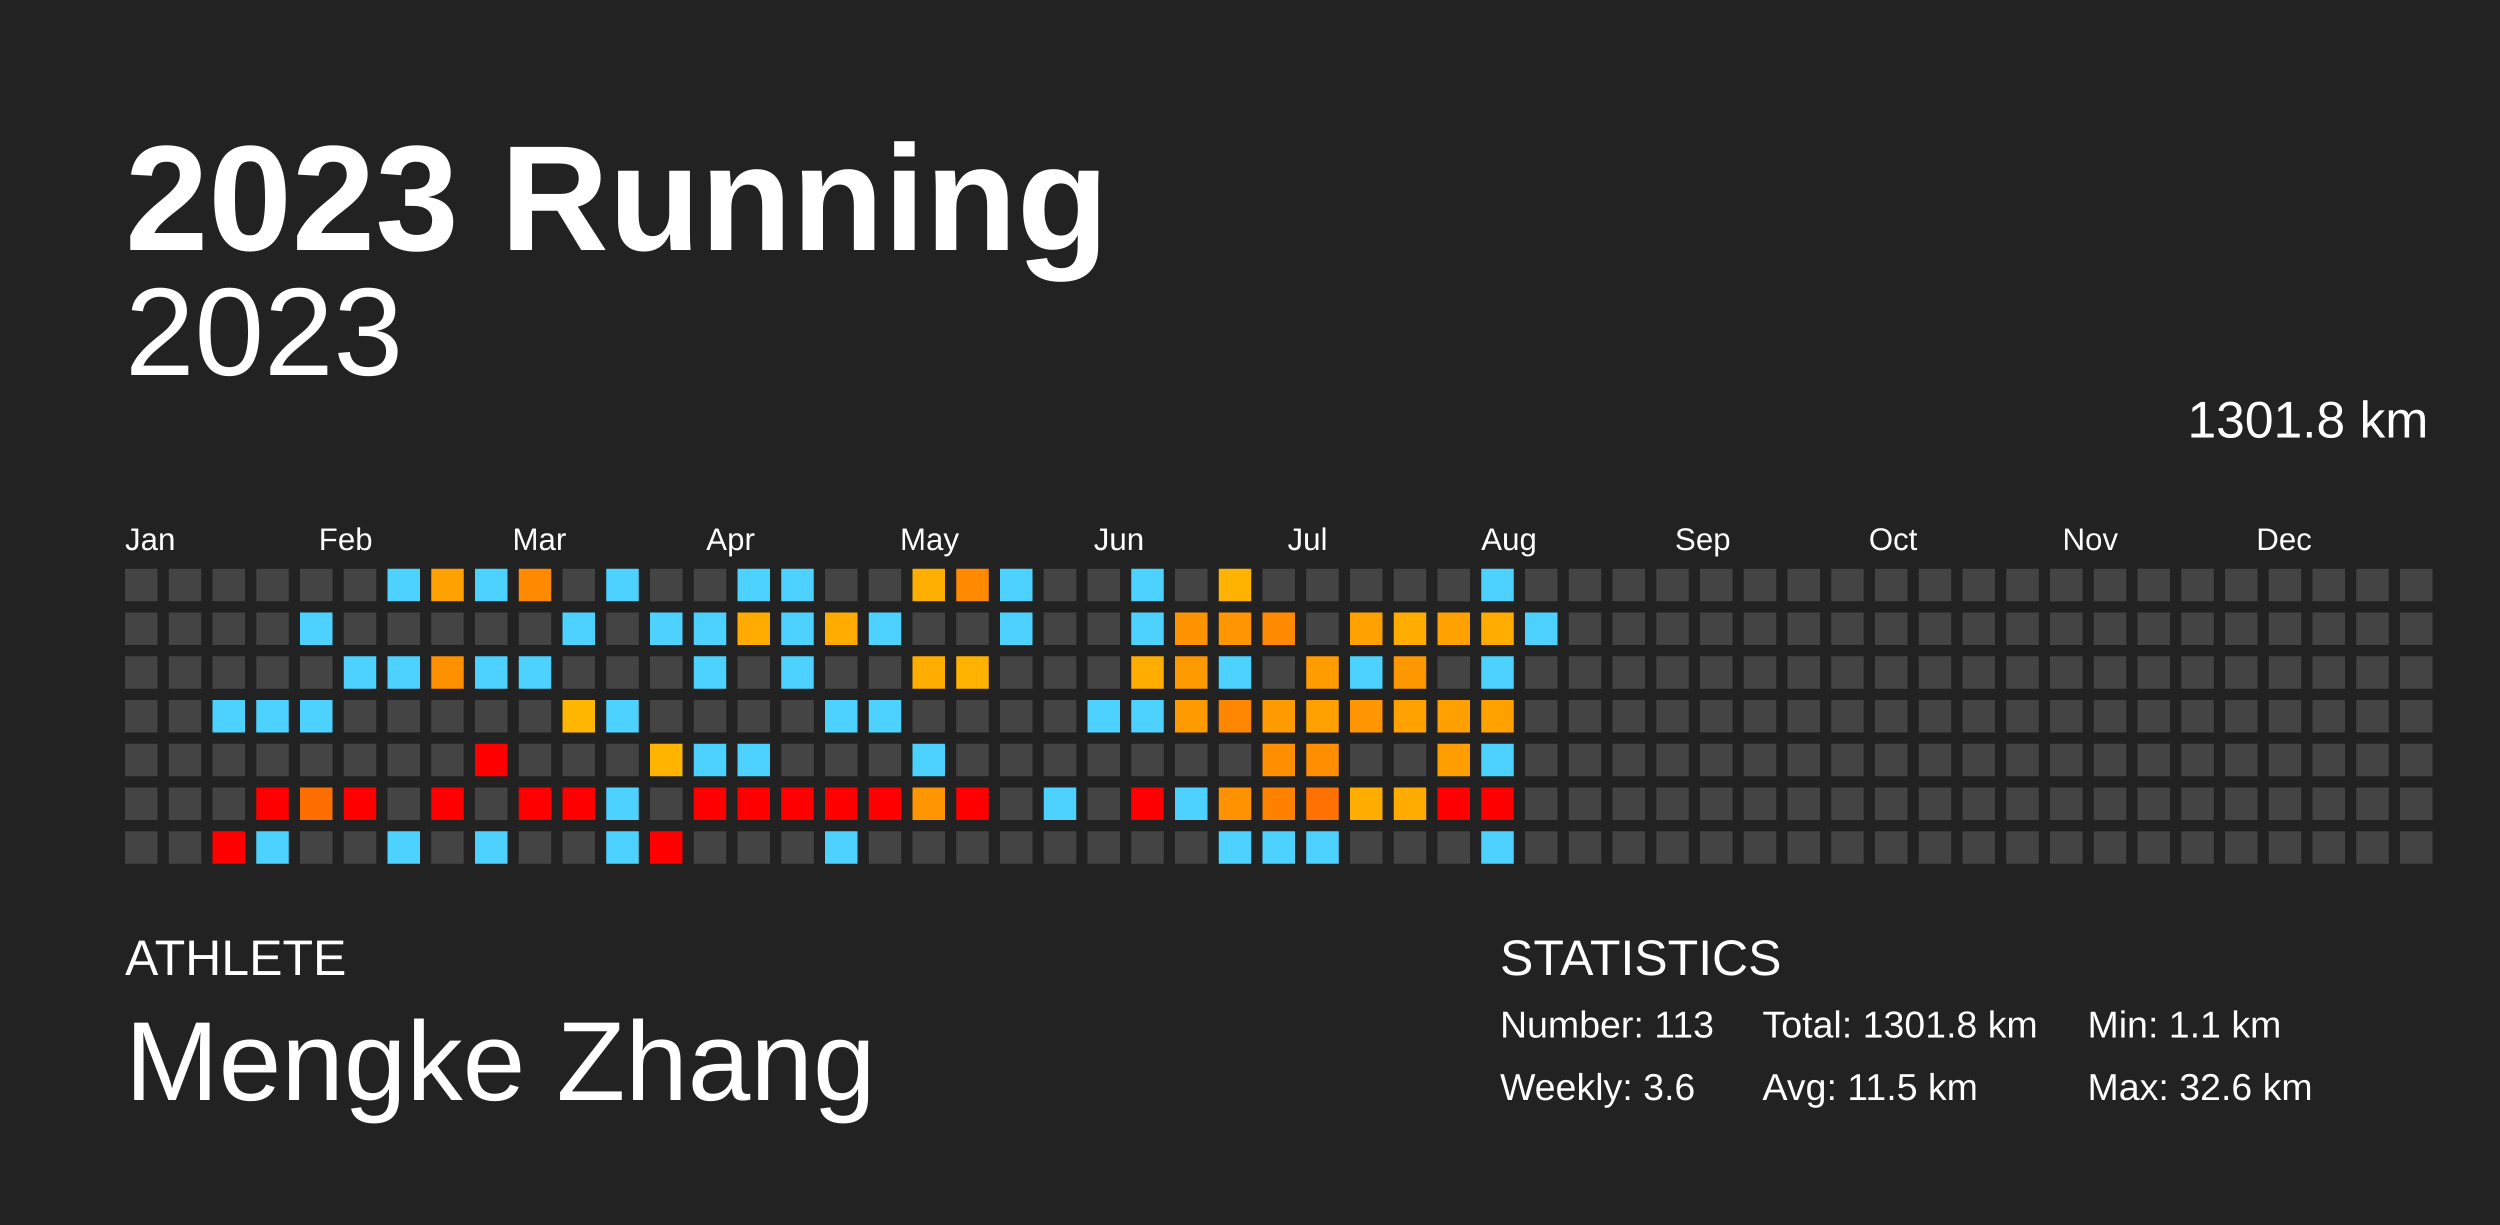
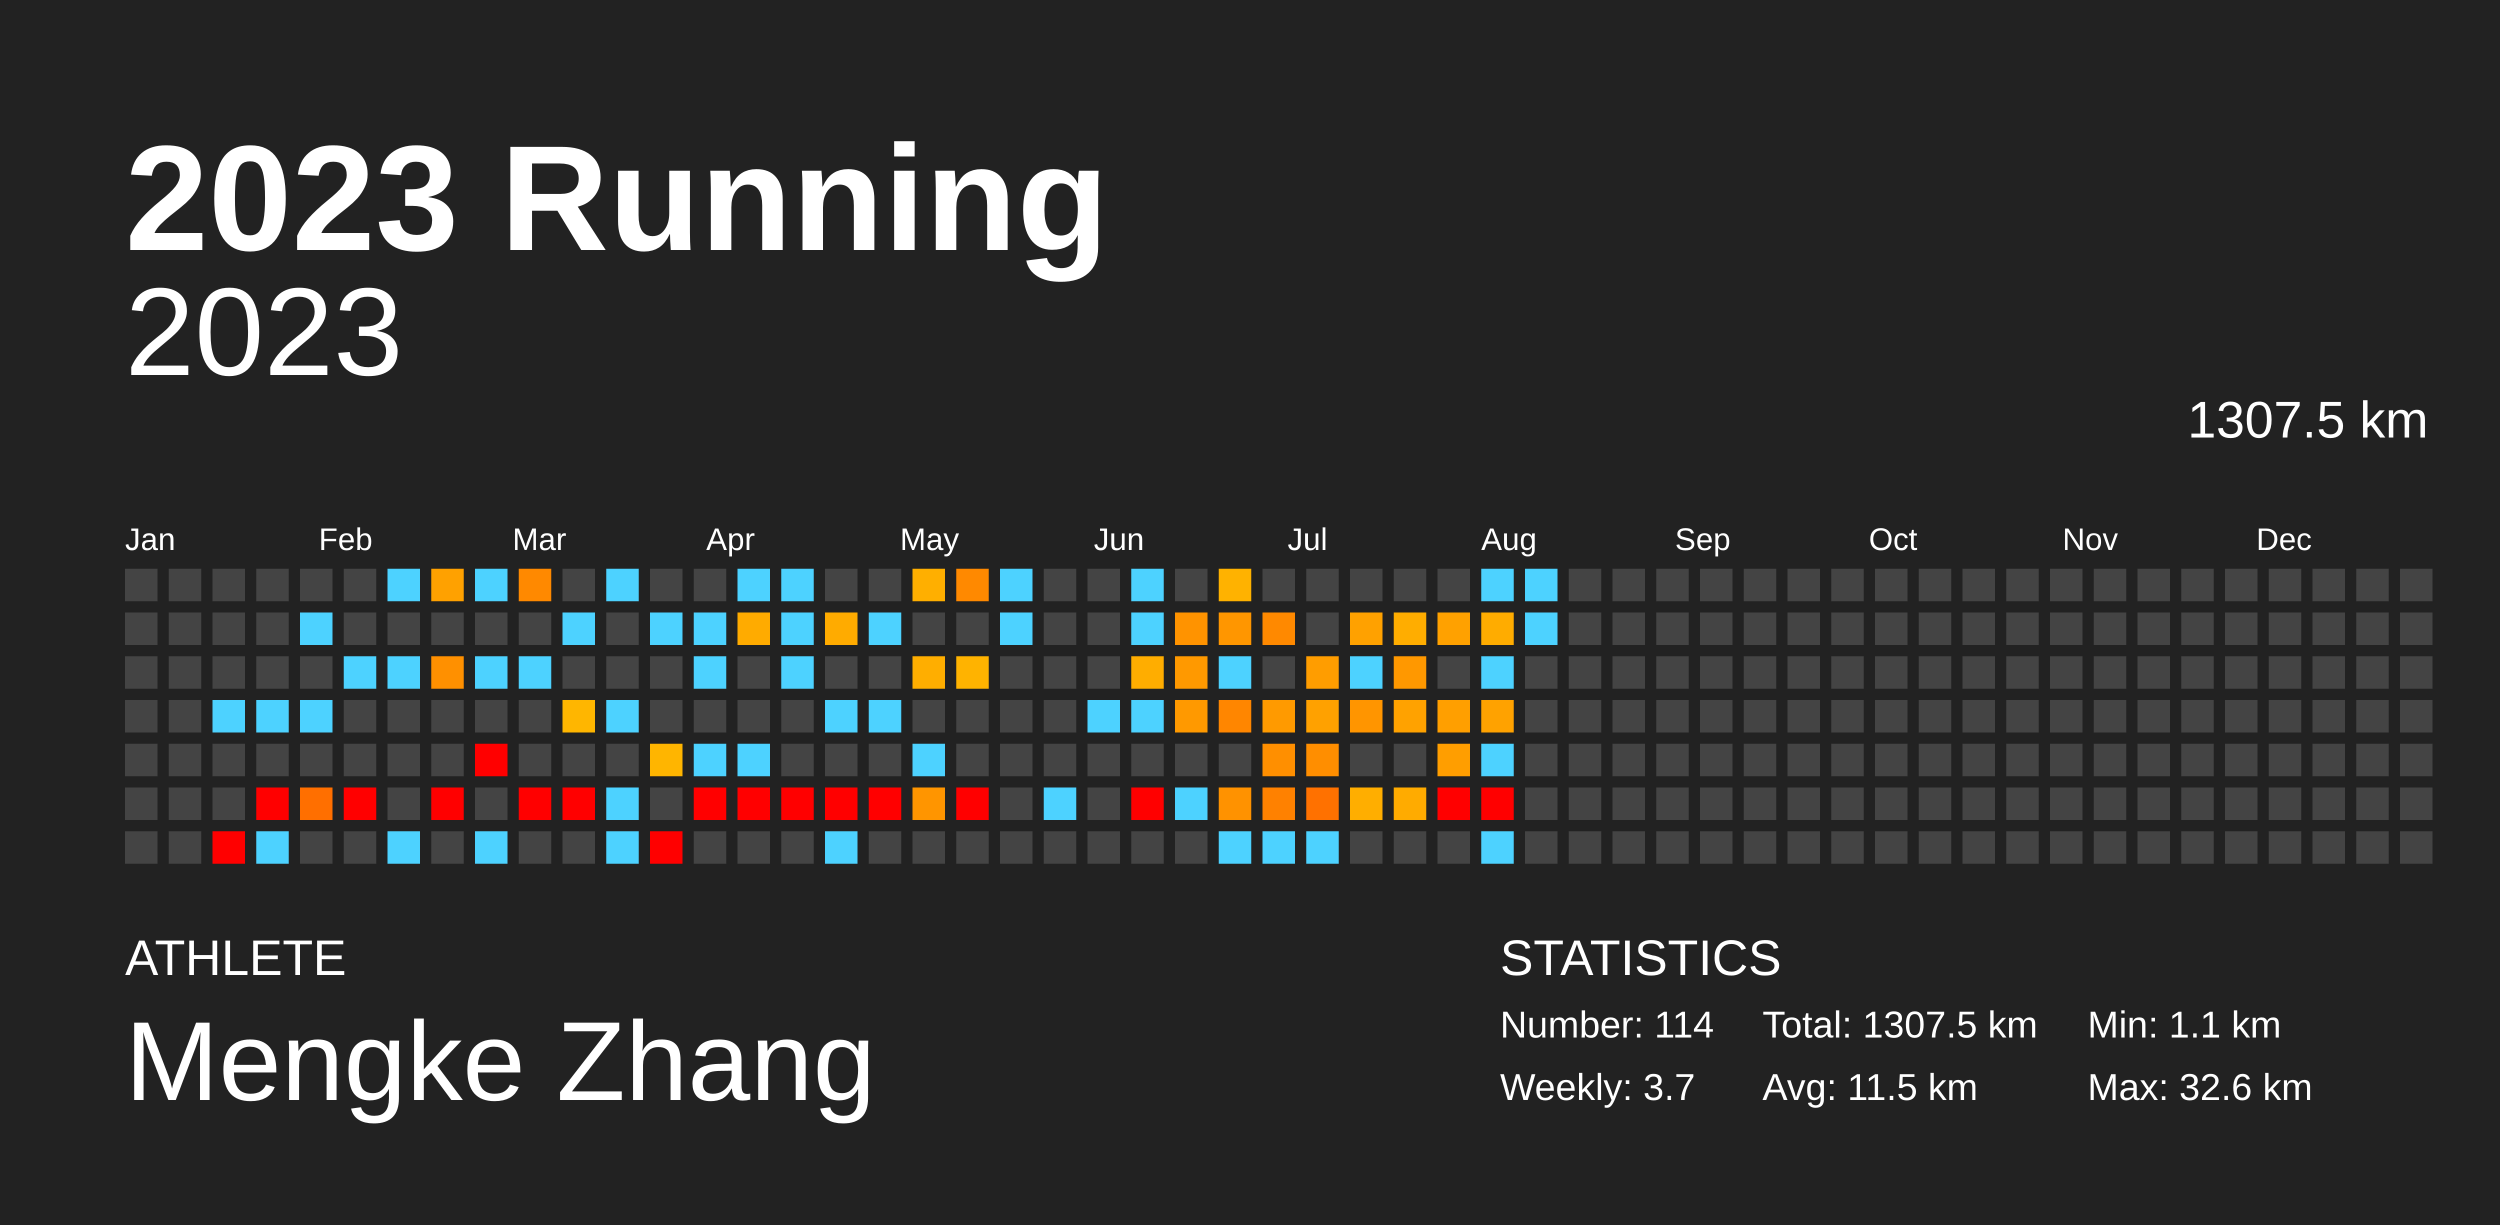
<svg xmlns="http://www.w3.org/2000/svg" baseProfile="full" height="98mm" version="1.1" viewBox="0,0,200,98" width="200mm">
  <defs />
  <rect fill="#222222" height="98" width="200" x="0" y="0" />
  <text fill="#FFFFFF" style="font-size:12px; font-family:Arial; font-weight:bold;" x="10" y="20">2023 Running</text>
  <text fill="#FFFFFF" style="font-size:4px; font-family:Arial" x="10" y="78">ATHLETE</text>
  <text fill="#FFFFFF" style="font-size:9px; font-family:Arial" x="10" y="88">Mengke Zhang</text>
  <text fill="#FFFFFF" style="font-size:4px; font-family:Arial" x="120" y="78">STATISTICS</text>
-   <text fill="#FFFFFF" style="font-size:3px; font-family:Arial" x="120" y="83">Number: 113</text>
-   <text fill="#FFFFFF" style="font-size:3px; font-family:Arial" x="120" y="88">Weekly: 3.6</text>
-   <text fill="#FFFFFF" style="font-size:3px; font-family:Arial" x="141" y="83">Total: 1301.8 km</text>
+   <text fill="#FFFFFF" style="font-size:3px; font-family:Arial" x="120" y="83">Number: 114</text>
+   <text fill="#FFFFFF" style="font-size:3px; font-family:Arial" x="120" y="88">Weekly: 3.7</text>
+   <text fill="#FFFFFF" style="font-size:3px; font-family:Arial" x="141" y="83">Total: 1307.5 km</text>
  <text fill="#FFFFFF" style="font-size:3px; font-family:Arial" x="141" y="88">Avg: 11.5 km</text>
  <text fill="#FFFFFF" style="font-size:3px; font-family:Arial" x="167" y="83">Min: 1.1 km</text>
  <text fill="#FFFFFF" style="font-size:3px; font-family:Arial" x="167" y="88">Max: 32.6 km</text>
  <text alignment-baseline="hanging" fill="#FFFFFF" style="font-size:10.0px; font-family:Arial;" x="10" y="30">2023</text>
-   <text alignment-baseline="hanging" fill="#FFFFFF" style="font-size:4.125px; font-family:Arial;" x="175" y="35">1301.8 km</text>
+   <text alignment-baseline="hanging" fill="#FFFFFF" style="font-size:4.125px; font-family:Arial;" x="175" y="35">1307.5 km</text>
  <text fill="#FFFFFF" style="font-size:2.5px; font-family:Arial" x="10.0" y="44">Jan</text>
  <text fill="#FFFFFF" style="font-size:2.5px; font-family:Arial" x="25.5" y="44">Feb</text>
  <text fill="#FFFFFF" style="font-size:2.5px; font-family:Arial" x="41.0" y="44">Mar</text>
  <text fill="#FFFFFF" style="font-size:2.5px; font-family:Arial" x="56.5" y="44">Apr</text>
  <text fill="#FFFFFF" style="font-size:2.5px; font-family:Arial" x="72.0" y="44">May</text>
  <text fill="#FFFFFF" style="font-size:2.5px; font-family:Arial" x="87.5" y="44">Jun</text>
  <text fill="#FFFFFF" style="font-size:2.5px; font-family:Arial" x="103.0" y="44">Jul</text>
  <text fill="#FFFFFF" style="font-size:2.5px; font-family:Arial" x="118.5" y="44">Aug</text>
  <text fill="#FFFFFF" style="font-size:2.5px; font-family:Arial" x="134.0" y="44">Sep</text>
  <text fill="#FFFFFF" style="font-size:2.5px; font-family:Arial" x="149.5" y="44">Oct</text>
  <text fill="#FFFFFF" style="font-size:2.5px; font-family:Arial" x="165.0" y="44">Nov</text>
  <text fill="#FFFFFF" style="font-size:2.5px; font-family:Arial" x="180.5" y="44">Dec</text>
  <rect fill="#444444" height="2.6" width="2.6" x="10.0" y="45.5" />
  <rect fill="#444444" height="2.6" width="2.6" x="10.0" y="49.0" />
  <rect fill="#444444" height="2.6" width="2.6" x="10.0" y="52.5" />
  <rect fill="#444444" height="2.6" width="2.6" x="10.0" y="56.0" />
  <rect fill="#444444" height="2.6" width="2.6" x="10.0" y="59.5" />
  <rect fill="#444444" height="2.6" width="2.6" x="10.0" y="63.0" />
  <rect fill="#444444" height="2.6" width="2.6" x="10.0" y="66.5" />
  <rect fill="#444444" height="2.6" width="2.6" x="13.5" y="45.5" />
  <rect fill="#444444" height="2.6" width="2.6" x="13.5" y="49.0" />
  <rect fill="#444444" height="2.6" width="2.6" x="13.5" y="52.5" />
  <rect fill="#444444" height="2.6" width="2.6" x="13.5" y="56.0" />
  <rect fill="#444444" height="2.6" width="2.6" x="13.5" y="59.5" />
  <rect fill="#444444" height="2.6" width="2.6" x="13.5" y="63.0" />
  <rect fill="#444444" height="2.6" width="2.6" x="13.5" y="66.5" />
  <rect fill="#444444" height="2.6" width="2.6" x="17.0" y="45.5" />
  <rect fill="#444444" height="2.6" width="2.6" x="17.0" y="49.0" />
  <rect fill="#444444" height="2.6" width="2.6" x="17.0" y="52.5" />
  <rect fill="#4dd2ff" height="2.6" width="2.6" x="17.0" y="56.0" />
  <rect fill="#444444" height="2.6" width="2.6" x="17.0" y="59.5" />
  <rect fill="#444444" height="2.6" width="2.6" x="17.0" y="63.0" />
  <rect fill="red" height="2.6" width="2.6" x="17.0" y="66.5" />
  <rect fill="#444444" height="2.6" width="2.6" x="20.5" y="45.5" />
  <rect fill="#444444" height="2.6" width="2.6" x="20.5" y="49.0" />
  <rect fill="#444444" height="2.6" width="2.6" x="20.5" y="52.5" />
  <rect fill="#4dd2ff" height="2.6" width="2.6" x="20.5" y="56.0" />
  <rect fill="#444444" height="2.6" width="2.6" x="20.5" y="59.5" />
  <rect fill="red" height="2.6" width="2.6" x="20.5" y="63.0" />
  <rect fill="#4dd2ff" height="2.6" width="2.6" x="20.5" y="66.5" />
  <rect fill="#444444" height="2.6" width="2.6" x="24.0" y="45.5" />
  <rect fill="#4dd2ff" height="2.6" width="2.6" x="24.0" y="49.0" />
  <rect fill="#444444" height="2.6" width="2.6" x="24.0" y="52.5" />
  <rect fill="#4dd2ff" height="2.6" width="2.6" x="24.0" y="56.0" />
  <rect fill="#444444" height="2.6" width="2.6" x="24.0" y="59.5" />
  <rect fill="#ff6f00" height="2.6" width="2.6" x="24.0" y="63.0" />
  <rect fill="#444444" height="2.6" width="2.6" x="24.0" y="66.5" />
  <rect fill="#444444" height="2.6" width="2.6" x="27.5" y="45.5" />
  <rect fill="#444444" height="2.6" width="2.6" x="27.5" y="49.0" />
  <rect fill="#4dd2ff" height="2.6" width="2.6" x="27.5" y="52.5" />
  <rect fill="#444444" height="2.6" width="2.6" x="27.5" y="56.0" />
  <rect fill="#444444" height="2.6" width="2.6" x="27.5" y="59.5" />
  <rect fill="red" height="2.6" width="2.6" x="27.5" y="63.0" />
  <rect fill="#444444" height="2.6" width="2.6" x="27.5" y="66.5" />
  <rect fill="#4dd2ff" height="2.6" width="2.6" x="31.0" y="45.5" />
  <rect fill="#444444" height="2.6" width="2.6" x="31.0" y="49.0" />
  <rect fill="#4dd2ff" height="2.6" width="2.6" x="31.0" y="52.5" />
  <rect fill="#444444" height="2.6" width="2.6" x="31.0" y="56.0" />
  <rect fill="#444444" height="2.6" width="2.6" x="31.0" y="59.5" />
  <rect fill="#444444" height="2.6" width="2.6" x="31.0" y="63.0" />
  <rect fill="#4dd2ff" height="2.6" width="2.6" x="31.0" y="66.5" />
  <rect fill="#ffa100" height="2.6" width="2.6" x="34.5" y="45.5" />
  <rect fill="#444444" height="2.6" width="2.6" x="34.5" y="49.0" />
  <rect fill="#ff9000" height="2.6" width="2.6" x="34.5" y="52.5" />
  <rect fill="#444444" height="2.6" width="2.6" x="34.5" y="56.0" />
  <rect fill="#444444" height="2.6" width="2.6" x="34.5" y="59.5" />
  <rect fill="red" height="2.6" width="2.6" x="34.5" y="63.0" />
  <rect fill="#444444" height="2.6" width="2.6" x="34.5" y="66.5" />
  <rect fill="#4dd2ff" height="2.6" width="2.6" x="38.0" y="45.5" />
  <rect fill="#444444" height="2.6" width="2.6" x="38.0" y="49.0" />
  <rect fill="#4dd2ff" height="2.6" width="2.6" x="38.0" y="52.5" />
  <rect fill="#444444" height="2.6" width="2.6" x="38.0" y="56.0" />
  <rect fill="red" height="2.6" width="2.6" x="38.0" y="59.5" />
  <rect fill="#444444" height="2.6" width="2.6" x="38.0" y="63.0" />
  <rect fill="#4dd2ff" height="2.6" width="2.6" x="38.0" y="66.5" />
  <rect fill="#ff8900" height="2.6" width="2.6" x="41.5" y="45.5" />
  <rect fill="#444444" height="2.6" width="2.6" x="41.5" y="49.0" />
  <rect fill="#4dd2ff" height="2.6" width="2.6" x="41.5" y="52.5" />
  <rect fill="#444444" height="2.6" width="2.6" x="41.5" y="56.0" />
  <rect fill="#444444" height="2.6" width="2.6" x="41.5" y="59.5" />
  <rect fill="red" height="2.6" width="2.6" x="41.5" y="63.0" />
  <rect fill="#444444" height="2.6" width="2.6" x="41.5" y="66.5" />
  <rect fill="#444444" height="2.6" width="2.6" x="45.0" y="45.5" />
  <rect fill="#4dd2ff" height="2.6" width="2.6" x="45.0" y="49.0" />
  <rect fill="#444444" height="2.6" width="2.6" x="45.0" y="52.5" />
  <rect fill="#ffb600" height="2.6" width="2.6" x="45.0" y="56.0" />
  <rect fill="#444444" height="2.6" width="2.6" x="45.0" y="59.5" />
  <rect fill="red" height="2.6" width="2.6" x="45.0" y="63.0" />
  <rect fill="#444444" height="2.6" width="2.6" x="45.0" y="66.5" />
  <rect fill="#4dd2ff" height="2.6" width="2.6" x="48.5" y="45.5" />
  <rect fill="#444444" height="2.6" width="2.6" x="48.5" y="49.0" />
  <rect fill="#444444" height="2.6" width="2.6" x="48.5" y="52.5" />
  <rect fill="#4dd2ff" height="2.6" width="2.6" x="48.5" y="56.0" />
  <rect fill="#444444" height="2.6" width="2.6" x="48.5" y="59.5" />
  <rect fill="#4dd2ff" height="2.6" width="2.6" x="48.5" y="63.0" />
  <rect fill="#4dd2ff" height="2.6" width="2.6" x="48.5" y="66.5" />
  <rect fill="#444444" height="2.6" width="2.6" x="52.0" y="45.5" />
  <rect fill="#4dd2ff" height="2.6" width="2.6" x="52.0" y="49.0" />
  <rect fill="#444444" height="2.6" width="2.6" x="52.0" y="52.5" />
  <rect fill="#444444" height="2.6" width="2.6" x="52.0" y="56.0" />
  <rect fill="#ffb500" height="2.6" width="2.6" x="52.0" y="59.5" />
  <rect fill="#444444" height="2.6" width="2.6" x="52.0" y="63.0" />
  <rect fill="red" height="2.6" width="2.6" x="52.0" y="66.5" />
  <rect fill="#444444" height="2.6" width="2.6" x="55.5" y="45.5" />
  <rect fill="#4dd2ff" height="2.6" width="2.6" x="55.5" y="49.0" />
  <rect fill="#4dd2ff" height="2.6" width="2.6" x="55.5" y="52.5" />
  <rect fill="#444444" height="2.6" width="2.6" x="55.5" y="56.0" />
  <rect fill="#4dd2ff" height="2.6" width="2.6" x="55.5" y="59.5" />
  <rect fill="red" height="2.6" width="2.6" x="55.5" y="63.0" />
  <rect fill="#444444" height="2.6" width="2.6" x="55.5" y="66.5" />
  <rect fill="#4dd2ff" height="2.6" width="2.6" x="59.0" y="45.5" />
  <rect fill="#ffab00" height="2.6" width="2.6" x="59.0" y="49.0" />
  <rect fill="#444444" height="2.6" width="2.6" x="59.0" y="52.5" />
  <rect fill="#444444" height="2.6" width="2.6" x="59.0" y="56.0" />
  <rect fill="#4dd2ff" height="2.6" width="2.6" x="59.0" y="59.5" />
  <rect fill="red" height="2.6" width="2.6" x="59.0" y="63.0" />
  <rect fill="#444444" height="2.6" width="2.6" x="59.0" y="66.5" />
  <rect fill="#4dd2ff" height="2.6" width="2.6" x="62.5" y="45.5" />
  <rect fill="#4dd2ff" height="2.6" width="2.6" x="62.5" y="49.0" />
  <rect fill="#4dd2ff" height="2.6" width="2.6" x="62.5" y="52.5" />
  <rect fill="#444444" height="2.6" width="2.6" x="62.5" y="56.0" />
  <rect fill="#444444" height="2.6" width="2.6" x="62.5" y="59.5" />
  <rect fill="red" height="2.6" width="2.6" x="62.5" y="63.0" />
  <rect fill="#444444" height="2.6" width="2.6" x="62.5" y="66.5" />
  <rect fill="#444444" height="2.6" width="2.6" x="66.0" y="45.5" />
  <rect fill="#ffab00" height="2.6" width="2.6" x="66.0" y="49.0" />
  <rect fill="#444444" height="2.6" width="2.6" x="66.0" y="52.5" />
  <rect fill="#4dd2ff" height="2.6" width="2.6" x="66.0" y="56.0" />
  <rect fill="#444444" height="2.6" width="2.6" x="66.0" y="59.5" />
  <rect fill="red" height="2.6" width="2.6" x="66.0" y="63.0" />
  <rect fill="#4dd2ff" height="2.6" width="2.6" x="66.0" y="66.5" />
  <rect fill="#444444" height="2.6" width="2.6" x="69.5" y="45.5" />
  <rect fill="#4dd2ff" height="2.6" width="2.6" x="69.5" y="49.0" />
  <rect fill="#444444" height="2.6" width="2.6" x="69.5" y="52.5" />
  <rect fill="#4dd2ff" height="2.6" width="2.6" x="69.5" y="56.0" />
  <rect fill="#444444" height="2.6" width="2.6" x="69.5" y="59.5" />
  <rect fill="red" height="2.6" width="2.6" x="69.5" y="63.0" />
  <rect fill="#444444" height="2.6" width="2.6" x="69.5" y="66.5" />
  <rect fill="#ffaf00" height="2.6" width="2.6" x="73.0" y="45.5" />
  <rect fill="#444444" height="2.6" width="2.6" x="73.0" y="49.0" />
  <rect fill="#ffae00" height="2.6" width="2.6" x="73.0" y="52.5" />
  <rect fill="#444444" height="2.6" width="2.6" x="73.0" y="56.0" />
  <rect fill="#4dd2ff" height="2.6" width="2.6" x="73.0" y="59.5" />
  <rect fill="#ff9500" height="2.6" width="2.6" x="73.0" y="63.0" />
  <rect fill="#444444" height="2.6" width="2.6" x="73.0" y="66.5" />
  <rect fill="#ff8900" height="2.6" width="2.6" x="76.5" y="45.5" />
  <rect fill="#444444" height="2.6" width="2.6" x="76.5" y="49.0" />
  <rect fill="#ffb300" height="2.6" width="2.6" x="76.5" y="52.5" />
  <rect fill="#444444" height="2.6" width="2.6" x="76.5" y="56.0" />
  <rect fill="#444444" height="2.6" width="2.6" x="76.5" y="59.5" />
  <rect fill="red" height="2.6" width="2.6" x="76.5" y="63.0" />
  <rect fill="#444444" height="2.6" width="2.6" x="76.5" y="66.5" />
  <rect fill="#4dd2ff" height="2.6" width="2.6" x="80.0" y="45.5" />
  <rect fill="#4dd2ff" height="2.6" width="2.6" x="80.0" y="49.0" />
  <rect fill="#444444" height="2.6" width="2.6" x="80.0" y="52.5" />
  <rect fill="#444444" height="2.6" width="2.6" x="80.0" y="56.0" />
  <rect fill="#444444" height="2.6" width="2.6" x="80.0" y="59.5" />
  <rect fill="#444444" height="2.6" width="2.6" x="80.0" y="63.0" />
  <rect fill="#444444" height="2.6" width="2.6" x="80.0" y="66.5" />
  <rect fill="#444444" height="2.6" width="2.6" x="83.5" y="45.5" />
  <rect fill="#444444" height="2.6" width="2.6" x="83.5" y="49.0" />
  <rect fill="#444444" height="2.6" width="2.6" x="83.5" y="52.5" />
  <rect fill="#444444" height="2.6" width="2.6" x="83.5" y="56.0" />
  <rect fill="#444444" height="2.6" width="2.6" x="83.5" y="59.5" />
  <rect fill="#4dd2ff" height="2.6" width="2.6" x="83.5" y="63.0" />
  <rect fill="#444444" height="2.6" width="2.6" x="83.5" y="66.5" />
  <rect fill="#444444" height="2.6" width="2.6" x="87.0" y="45.5" />
  <rect fill="#444444" height="2.6" width="2.6" x="87.0" y="49.0" />
  <rect fill="#444444" height="2.6" width="2.6" x="87.0" y="52.5" />
  <rect fill="#4dd2ff" height="2.6" width="2.6" x="87.0" y="56.0" />
  <rect fill="#444444" height="2.6" width="2.6" x="87.0" y="59.5" />
  <rect fill="#444444" height="2.6" width="2.6" x="87.0" y="63.0" />
  <rect fill="#444444" height="2.6" width="2.6" x="87.0" y="66.5" />
  <rect fill="#4dd2ff" height="2.6" width="2.6" x="90.5" y="45.5" />
  <rect fill="#4dd2ff" height="2.6" width="2.6" x="90.5" y="49.0" />
  <rect fill="#ffad00" height="2.6" width="2.6" x="90.5" y="52.5" />
  <rect fill="#4dd2ff" height="2.6" width="2.6" x="90.5" y="56.0" />
  <rect fill="#444444" height="2.6" width="2.6" x="90.5" y="59.5" />
  <rect fill="red" height="2.6" width="2.6" x="90.5" y="63.0" />
  <rect fill="#444444" height="2.6" width="2.6" x="90.5" y="66.5" />
  <rect fill="#444444" height="2.6" width="2.6" x="94.0" y="45.5" />
  <rect fill="#ff9300" height="2.6" width="2.6" x="94.0" y="49.0" />
  <rect fill="#ff9900" height="2.6" width="2.6" x="94.0" y="52.5" />
  <rect fill="#ff9900" height="2.6" width="2.6" x="94.0" y="56.0" />
  <rect fill="#444444" height="2.6" width="2.6" x="94.0" y="59.5" />
  <rect fill="#4dd2ff" height="2.6" width="2.6" x="94.0" y="63.0" />
  <rect fill="#444444" height="2.6" width="2.6" x="94.0" y="66.5" />
  <rect fill="#ffb200" height="2.6" width="2.6" x="97.5" y="45.5" />
  <rect fill="#ff9600" height="2.6" width="2.6" x="97.5" y="49.0" />
  <rect fill="#4dd2ff" height="2.6" width="2.6" x="97.5" y="52.5" />
  <rect fill="#ff8600" height="2.6" width="2.6" x="97.5" y="56.0" />
  <rect fill="#444444" height="2.6" width="2.6" x="97.5" y="59.5" />
  <rect fill="#ff9200" height="2.6" width="2.6" x="97.5" y="63.0" />
  <rect fill="#4dd2ff" height="2.6" width="2.6" x="97.5" y="66.5" />
  <rect fill="#444444" height="2.6" width="2.6" x="101.0" y="45.5" />
  <rect fill="#ff8900" height="2.6" width="2.6" x="101.0" y="49.0" />
  <rect fill="#444444" height="2.6" width="2.6" x="101.0" y="52.5" />
  <rect fill="#ff9a00" height="2.6" width="2.6" x="101.0" y="56.0" />
  <rect fill="#ff8f00" height="2.6" width="2.6" x="101.0" y="59.5" />
  <rect fill="#ff8100" height="2.6" width="2.6" x="101.0" y="63.0" />
  <rect fill="#4dd2ff" height="2.6" width="2.6" x="101.0" y="66.5" />
  <rect fill="#444444" height="2.6" width="2.6" x="104.5" y="45.5" />
  <rect fill="#444444" height="2.6" width="2.6" x="104.5" y="49.0" />
  <rect fill="#ff9d00" height="2.6" width="2.6" x="104.5" y="52.5" />
  <rect fill="#ffa100" height="2.6" width="2.6" x="104.5" y="56.0" />
  <rect fill="#ff8e00" height="2.6" width="2.6" x="104.5" y="59.5" />
  <rect fill="#ff7100" height="2.6" width="2.6" x="104.5" y="63.0" />
  <rect fill="#4dd2ff" height="2.6" width="2.6" x="104.5" y="66.5" />
  <rect fill="#444444" height="2.6" width="2.6" x="108.0" y="45.5" />
  <rect fill="#ffa100" height="2.6" width="2.6" x="108.0" y="49.0" />
  <rect fill="#4dd2ff" height="2.6" width="2.6" x="108.0" y="52.5" />
  <rect fill="#ff9500" height="2.6" width="2.6" x="108.0" y="56.0" />
  <rect fill="#444444" height="2.6" width="2.6" x="108.0" y="59.5" />
  <rect fill="#ffae00" height="2.6" width="2.6" x="108.0" y="63.0" />
  <rect fill="#444444" height="2.6" width="2.6" x="108.0" y="66.5" />
  <rect fill="#444444" height="2.6" width="2.6" x="111.5" y="45.5" />
  <rect fill="#ffad00" height="2.6" width="2.6" x="111.5" y="49.0" />
  <rect fill="#ff9800" height="2.6" width="2.6" x="111.5" y="52.5" />
  <rect fill="#ffa200" height="2.6" width="2.6" x="111.5" y="56.0" />
  <rect fill="#444444" height="2.6" width="2.6" x="111.5" y="59.5" />
  <rect fill="#ffab00" height="2.6" width="2.6" x="111.5" y="63.0" />
  <rect fill="#444444" height="2.6" width="2.6" x="111.5" y="66.5" />
  <rect fill="#444444" height="2.6" width="2.6" x="115.0" y="45.5" />
  <rect fill="#ffa100" height="2.6" width="2.6" x="115.0" y="49.0" />
  <rect fill="#444444" height="2.6" width="2.6" x="115.0" y="52.5" />
  <rect fill="#ff9f00" height="2.6" width="2.6" x="115.0" y="56.0" />
  <rect fill="#ff9e00" height="2.6" width="2.6" x="115.0" y="59.5" />
  <rect fill="red" height="2.6" width="2.6" x="115.0" y="63.0" />
  <rect fill="#444444" height="2.6" width="2.6" x="115.0" y="66.5" />
  <rect fill="#4dd2ff" height="2.6" width="2.6" x="118.5" y="45.5" />
  <rect fill="#ffac00" height="2.6" width="2.6" x="118.5" y="49.0" />
  <rect fill="#4dd2ff" height="2.6" width="2.6" x="118.5" y="52.5" />
  <rect fill="#ffa200" height="2.6" width="2.6" x="118.5" y="56.0" />
  <rect fill="#4dd2ff" height="2.6" width="2.6" x="118.5" y="59.5" />
  <rect fill="red" height="2.6" width="2.6" x="118.5" y="63.0" />
  <rect fill="#4dd2ff" height="2.6" width="2.6" x="118.5" y="66.5" />
-   <rect fill="#444444" height="2.6" width="2.6" x="122.0" y="45.5" />
+   <rect fill="#4dd2ff" height="2.6" width="2.6" x="122.0" y="45.5" />
  <rect fill="#4dd2ff" height="2.6" width="2.6" x="122.0" y="49.0" />
  <rect fill="#444444" height="2.6" width="2.6" x="122.0" y="52.5" />
  <rect fill="#444444" height="2.6" width="2.6" x="122.0" y="56.0" />
  <rect fill="#444444" height="2.6" width="2.6" x="122.0" y="59.5" />
  <rect fill="#444444" height="2.6" width="2.6" x="122.0" y="63.0" />
  <rect fill="#444444" height="2.6" width="2.6" x="122.0" y="66.5" />
  <rect fill="#444444" height="2.6" width="2.6" x="125.5" y="45.5" />
  <rect fill="#444444" height="2.6" width="2.6" x="125.5" y="49.0" />
  <rect fill="#444444" height="2.6" width="2.6" x="125.5" y="52.5" />
  <rect fill="#444444" height="2.6" width="2.6" x="125.5" y="56.0" />
  <rect fill="#444444" height="2.6" width="2.6" x="125.5" y="59.5" />
  <rect fill="#444444" height="2.6" width="2.6" x="125.5" y="63.0" />
  <rect fill="#444444" height="2.6" width="2.6" x="125.5" y="66.5" />
  <rect fill="#444444" height="2.6" width="2.6" x="129.0" y="45.5" />
  <rect fill="#444444" height="2.6" width="2.6" x="129.0" y="49.0" />
  <rect fill="#444444" height="2.6" width="2.6" x="129.0" y="52.5" />
  <rect fill="#444444" height="2.6" width="2.6" x="129.0" y="56.0" />
  <rect fill="#444444" height="2.6" width="2.6" x="129.0" y="59.5" />
  <rect fill="#444444" height="2.6" width="2.6" x="129.0" y="63.0" />
  <rect fill="#444444" height="2.6" width="2.6" x="129.0" y="66.5" />
  <rect fill="#444444" height="2.6" width="2.6" x="132.5" y="45.5" />
  <rect fill="#444444" height="2.6" width="2.6" x="132.5" y="49.0" />
  <rect fill="#444444" height="2.6" width="2.6" x="132.5" y="52.5" />
  <rect fill="#444444" height="2.6" width="2.6" x="132.5" y="56.0" />
  <rect fill="#444444" height="2.6" width="2.6" x="132.5" y="59.5" />
  <rect fill="#444444" height="2.6" width="2.6" x="132.5" y="63.0" />
  <rect fill="#444444" height="2.6" width="2.6" x="132.5" y="66.5" />
  <rect fill="#444444" height="2.6" width="2.6" x="136.0" y="45.5" />
  <rect fill="#444444" height="2.6" width="2.6" x="136.0" y="49.0" />
  <rect fill="#444444" height="2.6" width="2.6" x="136.0" y="52.5" />
  <rect fill="#444444" height="2.6" width="2.6" x="136.0" y="56.0" />
  <rect fill="#444444" height="2.6" width="2.6" x="136.0" y="59.5" />
  <rect fill="#444444" height="2.6" width="2.6" x="136.0" y="63.0" />
  <rect fill="#444444" height="2.6" width="2.6" x="136.0" y="66.5" />
  <rect fill="#444444" height="2.6" width="2.6" x="139.5" y="45.5" />
  <rect fill="#444444" height="2.6" width="2.6" x="139.5" y="49.0" />
  <rect fill="#444444" height="2.6" width="2.6" x="139.5" y="52.5" />
  <rect fill="#444444" height="2.6" width="2.6" x="139.5" y="56.0" />
  <rect fill="#444444" height="2.6" width="2.6" x="139.5" y="59.5" />
  <rect fill="#444444" height="2.6" width="2.6" x="139.5" y="63.0" />
  <rect fill="#444444" height="2.6" width="2.6" x="139.5" y="66.5" />
  <rect fill="#444444" height="2.6" width="2.6" x="143.0" y="45.5" />
  <rect fill="#444444" height="2.6" width="2.6" x="143.0" y="49.0" />
  <rect fill="#444444" height="2.6" width="2.6" x="143.0" y="52.5" />
  <rect fill="#444444" height="2.6" width="2.6" x="143.0" y="56.0" />
  <rect fill="#444444" height="2.6" width="2.6" x="143.0" y="59.5" />
  <rect fill="#444444" height="2.6" width="2.6" x="143.0" y="63.0" />
  <rect fill="#444444" height="2.6" width="2.6" x="143.0" y="66.5" />
  <rect fill="#444444" height="2.6" width="2.6" x="146.5" y="45.5" />
  <rect fill="#444444" height="2.6" width="2.6" x="146.5" y="49.0" />
  <rect fill="#444444" height="2.6" width="2.6" x="146.5" y="52.5" />
  <rect fill="#444444" height="2.6" width="2.6" x="146.5" y="56.0" />
  <rect fill="#444444" height="2.6" width="2.6" x="146.5" y="59.5" />
  <rect fill="#444444" height="2.6" width="2.6" x="146.5" y="63.0" />
  <rect fill="#444444" height="2.6" width="2.6" x="146.5" y="66.5" />
  <rect fill="#444444" height="2.6" width="2.6" x="150.0" y="45.5" />
  <rect fill="#444444" height="2.6" width="2.6" x="150.0" y="49.0" />
  <rect fill="#444444" height="2.6" width="2.6" x="150.0" y="52.5" />
  <rect fill="#444444" height="2.6" width="2.6" x="150.0" y="56.0" />
  <rect fill="#444444" height="2.6" width="2.6" x="150.0" y="59.5" />
  <rect fill="#444444" height="2.6" width="2.6" x="150.0" y="63.0" />
  <rect fill="#444444" height="2.6" width="2.6" x="150.0" y="66.5" />
  <rect fill="#444444" height="2.6" width="2.6" x="153.5" y="45.5" />
  <rect fill="#444444" height="2.6" width="2.6" x="153.5" y="49.0" />
  <rect fill="#444444" height="2.6" width="2.6" x="153.5" y="52.5" />
  <rect fill="#444444" height="2.6" width="2.6" x="153.5" y="56.0" />
  <rect fill="#444444" height="2.6" width="2.6" x="153.5" y="59.5" />
  <rect fill="#444444" height="2.6" width="2.6" x="153.5" y="63.0" />
  <rect fill="#444444" height="2.6" width="2.6" x="153.5" y="66.5" />
  <rect fill="#444444" height="2.6" width="2.6" x="157.0" y="45.5" />
  <rect fill="#444444" height="2.6" width="2.6" x="157.0" y="49.0" />
  <rect fill="#444444" height="2.6" width="2.6" x="157.0" y="52.5" />
  <rect fill="#444444" height="2.6" width="2.6" x="157.0" y="56.0" />
  <rect fill="#444444" height="2.6" width="2.6" x="157.0" y="59.5" />
  <rect fill="#444444" height="2.6" width="2.6" x="157.0" y="63.0" />
  <rect fill="#444444" height="2.6" width="2.6" x="157.0" y="66.5" />
  <rect fill="#444444" height="2.6" width="2.6" x="160.5" y="45.5" />
  <rect fill="#444444" height="2.6" width="2.6" x="160.5" y="49.0" />
  <rect fill="#444444" height="2.6" width="2.6" x="160.5" y="52.5" />
  <rect fill="#444444" height="2.6" width="2.6" x="160.5" y="56.0" />
  <rect fill="#444444" height="2.6" width="2.6" x="160.5" y="59.5" />
  <rect fill="#444444" height="2.6" width="2.6" x="160.5" y="63.0" />
  <rect fill="#444444" height="2.6" width="2.6" x="160.5" y="66.5" />
  <rect fill="#444444" height="2.6" width="2.6" x="164.0" y="45.5" />
  <rect fill="#444444" height="2.6" width="2.6" x="164.0" y="49.0" />
  <rect fill="#444444" height="2.6" width="2.6" x="164.0" y="52.5" />
  <rect fill="#444444" height="2.6" width="2.6" x="164.0" y="56.0" />
  <rect fill="#444444" height="2.6" width="2.6" x="164.0" y="59.5" />
  <rect fill="#444444" height="2.6" width="2.6" x="164.0" y="63.0" />
  <rect fill="#444444" height="2.6" width="2.6" x="164.0" y="66.5" />
  <rect fill="#444444" height="2.6" width="2.6" x="167.5" y="45.5" />
  <rect fill="#444444" height="2.6" width="2.6" x="167.5" y="49.0" />
  <rect fill="#444444" height="2.6" width="2.6" x="167.5" y="52.5" />
  <rect fill="#444444" height="2.6" width="2.6" x="167.5" y="56.0" />
  <rect fill="#444444" height="2.6" width="2.6" x="167.5" y="59.5" />
  <rect fill="#444444" height="2.6" width="2.6" x="167.5" y="63.0" />
  <rect fill="#444444" height="2.6" width="2.6" x="167.5" y="66.5" />
  <rect fill="#444444" height="2.6" width="2.6" x="171.0" y="45.5" />
  <rect fill="#444444" height="2.6" width="2.6" x="171.0" y="49.0" />
  <rect fill="#444444" height="2.6" width="2.6" x="171.0" y="52.5" />
  <rect fill="#444444" height="2.6" width="2.6" x="171.0" y="56.0" />
  <rect fill="#444444" height="2.6" width="2.6" x="171.0" y="59.5" />
  <rect fill="#444444" height="2.6" width="2.6" x="171.0" y="63.0" />
  <rect fill="#444444" height="2.6" width="2.6" x="171.0" y="66.5" />
  <rect fill="#444444" height="2.6" width="2.6" x="174.5" y="45.5" />
  <rect fill="#444444" height="2.6" width="2.6" x="174.5" y="49.0" />
  <rect fill="#444444" height="2.6" width="2.6" x="174.5" y="52.5" />
  <rect fill="#444444" height="2.6" width="2.6" x="174.5" y="56.0" />
  <rect fill="#444444" height="2.6" width="2.6" x="174.5" y="59.5" />
  <rect fill="#444444" height="2.6" width="2.6" x="174.5" y="63.0" />
  <rect fill="#444444" height="2.6" width="2.6" x="174.5" y="66.5" />
  <rect fill="#444444" height="2.6" width="2.6" x="178.0" y="45.5" />
  <rect fill="#444444" height="2.6" width="2.6" x="178.0" y="49.0" />
  <rect fill="#444444" height="2.6" width="2.6" x="178.0" y="52.5" />
  <rect fill="#444444" height="2.6" width="2.6" x="178.0" y="56.0" />
  <rect fill="#444444" height="2.6" width="2.6" x="178.0" y="59.5" />
  <rect fill="#444444" height="2.6" width="2.6" x="178.0" y="63.0" />
  <rect fill="#444444" height="2.6" width="2.6" x="178.0" y="66.5" />
  <rect fill="#444444" height="2.6" width="2.6" x="181.5" y="45.5" />
  <rect fill="#444444" height="2.6" width="2.6" x="181.5" y="49.0" />
  <rect fill="#444444" height="2.6" width="2.6" x="181.5" y="52.5" />
  <rect fill="#444444" height="2.6" width="2.6" x="181.5" y="56.0" />
  <rect fill="#444444" height="2.6" width="2.6" x="181.5" y="59.5" />
  <rect fill="#444444" height="2.6" width="2.6" x="181.5" y="63.0" />
  <rect fill="#444444" height="2.6" width="2.6" x="181.5" y="66.5" />
  <rect fill="#444444" height="2.6" width="2.6" x="185.0" y="45.5" />
  <rect fill="#444444" height="2.6" width="2.6" x="185.0" y="49.0" />
  <rect fill="#444444" height="2.6" width="2.6" x="185.0" y="52.5" />
  <rect fill="#444444" height="2.6" width="2.6" x="185.0" y="56.0" />
  <rect fill="#444444" height="2.6" width="2.6" x="185.0" y="59.5" />
  <rect fill="#444444" height="2.6" width="2.6" x="185.0" y="63.0" />
  <rect fill="#444444" height="2.6" width="2.6" x="185.0" y="66.5" />
  <rect fill="#444444" height="2.6" width="2.6" x="188.5" y="45.5" />
  <rect fill="#444444" height="2.6" width="2.6" x="188.5" y="49.0" />
  <rect fill="#444444" height="2.6" width="2.6" x="188.5" y="52.5" />
  <rect fill="#444444" height="2.6" width="2.6" x="188.5" y="56.0" />
  <rect fill="#444444" height="2.6" width="2.6" x="188.5" y="59.5" />
  <rect fill="#444444" height="2.6" width="2.6" x="188.5" y="63.0" />
  <rect fill="#444444" height="2.6" width="2.6" x="188.5" y="66.5" />
  <rect fill="#444444" height="2.6" width="2.6" x="192.0" y="45.5" />
  <rect fill="#444444" height="2.6" width="2.6" x="192.0" y="49.0" />
  <rect fill="#444444" height="2.6" width="2.6" x="192.0" y="52.5" />
  <rect fill="#444444" height="2.6" width="2.6" x="192.0" y="56.0" />
  <rect fill="#444444" height="2.6" width="2.6" x="192.0" y="59.5" />
  <rect fill="#444444" height="2.6" width="2.6" x="192.0" y="63.0" />
  <rect fill="#444444" height="2.6" width="2.6" x="192.0" y="66.5" />
</svg>
